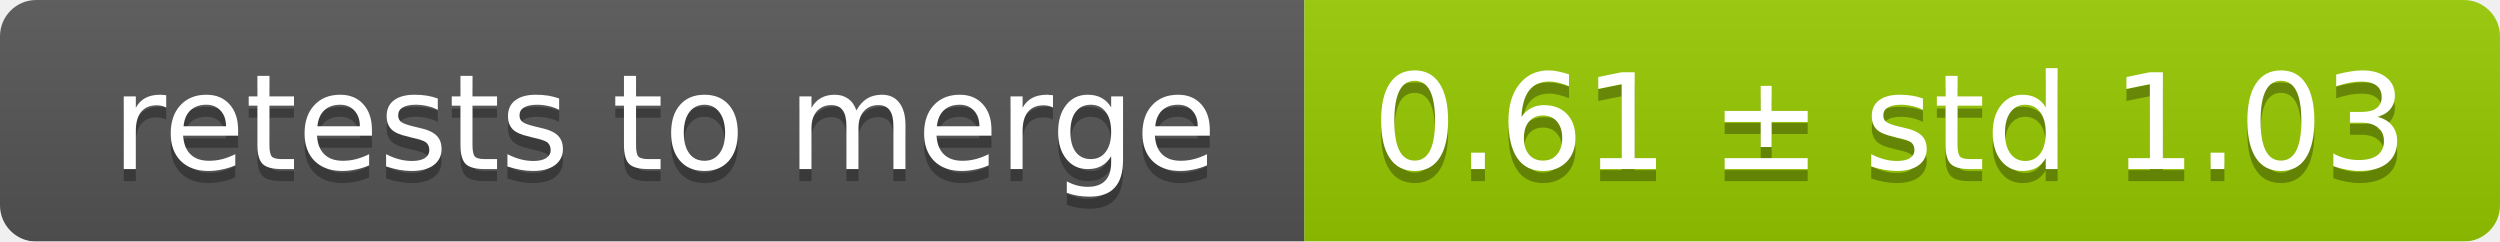
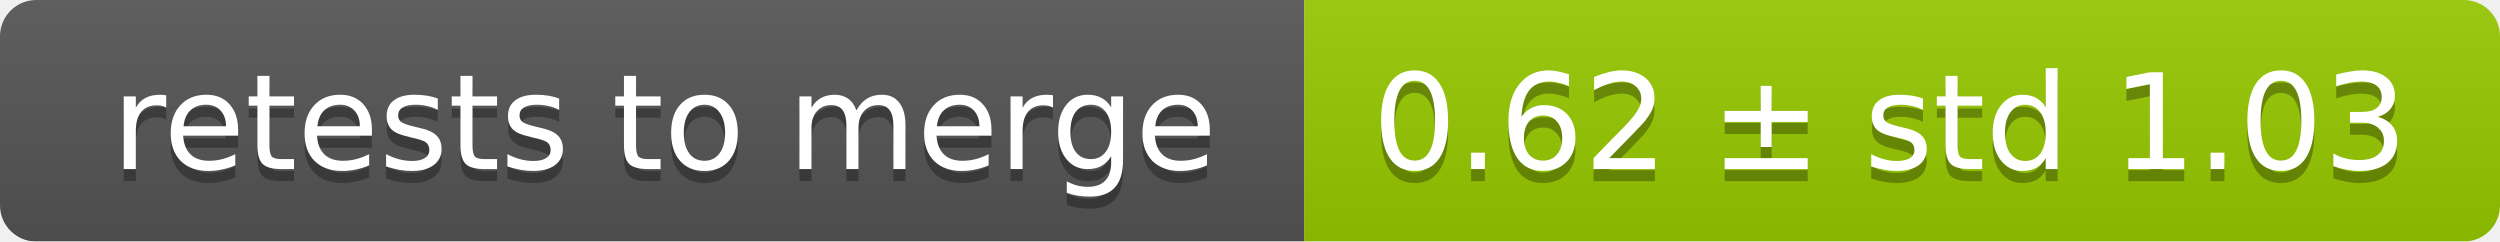
<svg xmlns="http://www.w3.org/2000/svg" width="207" height="20">
  <linearGradient id="smooth" x2="0" y2="100%">
    <stop offset="0" stop-color="#bbb" stop-opacity=".1" />
    <stop offset="1" stop-opacity=".1" />
  </linearGradient>
  <mask id="round">
    <rect width="207" height="20" rx="3" fill="#fff" />
  </mask>
  <g mask="url(#round)">
    <rect width="108" height="20" fill="#555" />
    <rect x="108" width="99" height="20" fill="#97ca00" />
    <rect width="207" height="20" fill="url(#smooth)" />
  </g>
  <g fill="#fff" text-anchor="middle" font-family="DejaVu Sans,Verdana,Geneva,sans-serif" font-size="11">
    <text x="55" y="15" fill="#010101" fill-opacity=".3">retests to merge</text>
    <text x="55" y="14">retests to merge</text>
-     <text x="156.5" y="15" fill="#010101" fill-opacity=".3">0.61 ± std 1.03</text>
-     <text x="156.5" y="14">0.61 ± std 1.03</text>
+     <text x="156.5" y="15" fill="#010101" fill-opacity=".3">0.62 ± std 1.03</text>
+     <text x="156.5" y="14">0.62 ± std 1.03</text>
  </g>
</svg>
